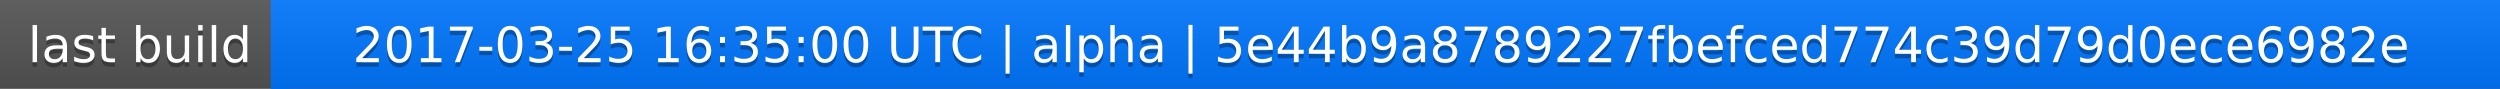
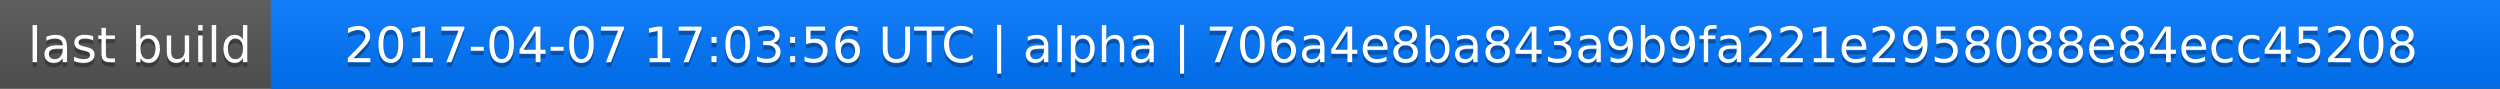
<svg xmlns="http://www.w3.org/2000/svg" width="563" height="20">
  <linearGradient id="a" x2="0" y2="100%">
    <stop offset="0" stop-color="#bbb" stop-opacity=".1" />
    <stop offset="1" stop-opacity=".1" />
  </linearGradient>
  <rect rx="0" width="563" height="20" fill="#555" />
  <rect rx="0" x="61" width="502" height="20" fill="#07f" />
  <path fill="#07f" d="M61 0h4v20h-4z" />
  <rect rx="0" width="563" height="20" fill="url(#a)" />
  <g fill="#fff" text-anchor="middle" font-family="DejaVu Sans,Verdana,Geneva,sans-serif" font-size="11">
    <text x="31.5" y="15" fill="#010101" fill-opacity=".3">last build</text>
    <text x="31.5" y="14">last build</text>
-     <text x="311" y="15" fill="#010101" fill-opacity=".3">2017-03-25 16:35:00 UTC | alpha | 5e44b9a8789227fbefced774c39d79d0ece6982e</text>
-     <text x="311" y="14">2017-03-25 16:35:00 UTC | alpha | 5e44b9a8789227fbefced774c39d79d0ece6982e</text>
+     <text x="311" y="15" fill="#010101" fill-opacity=".3">2017-04-07 17:03:56 UTC | alpha | 706a4e8ba843a9b9fa221e2958088e84ecc45208</text>
+     <text x="311" y="14">2017-04-07 17:03:56 UTC | alpha | 706a4e8ba843a9b9fa221e2958088e84ecc45208</text>
  </g>
</svg>
